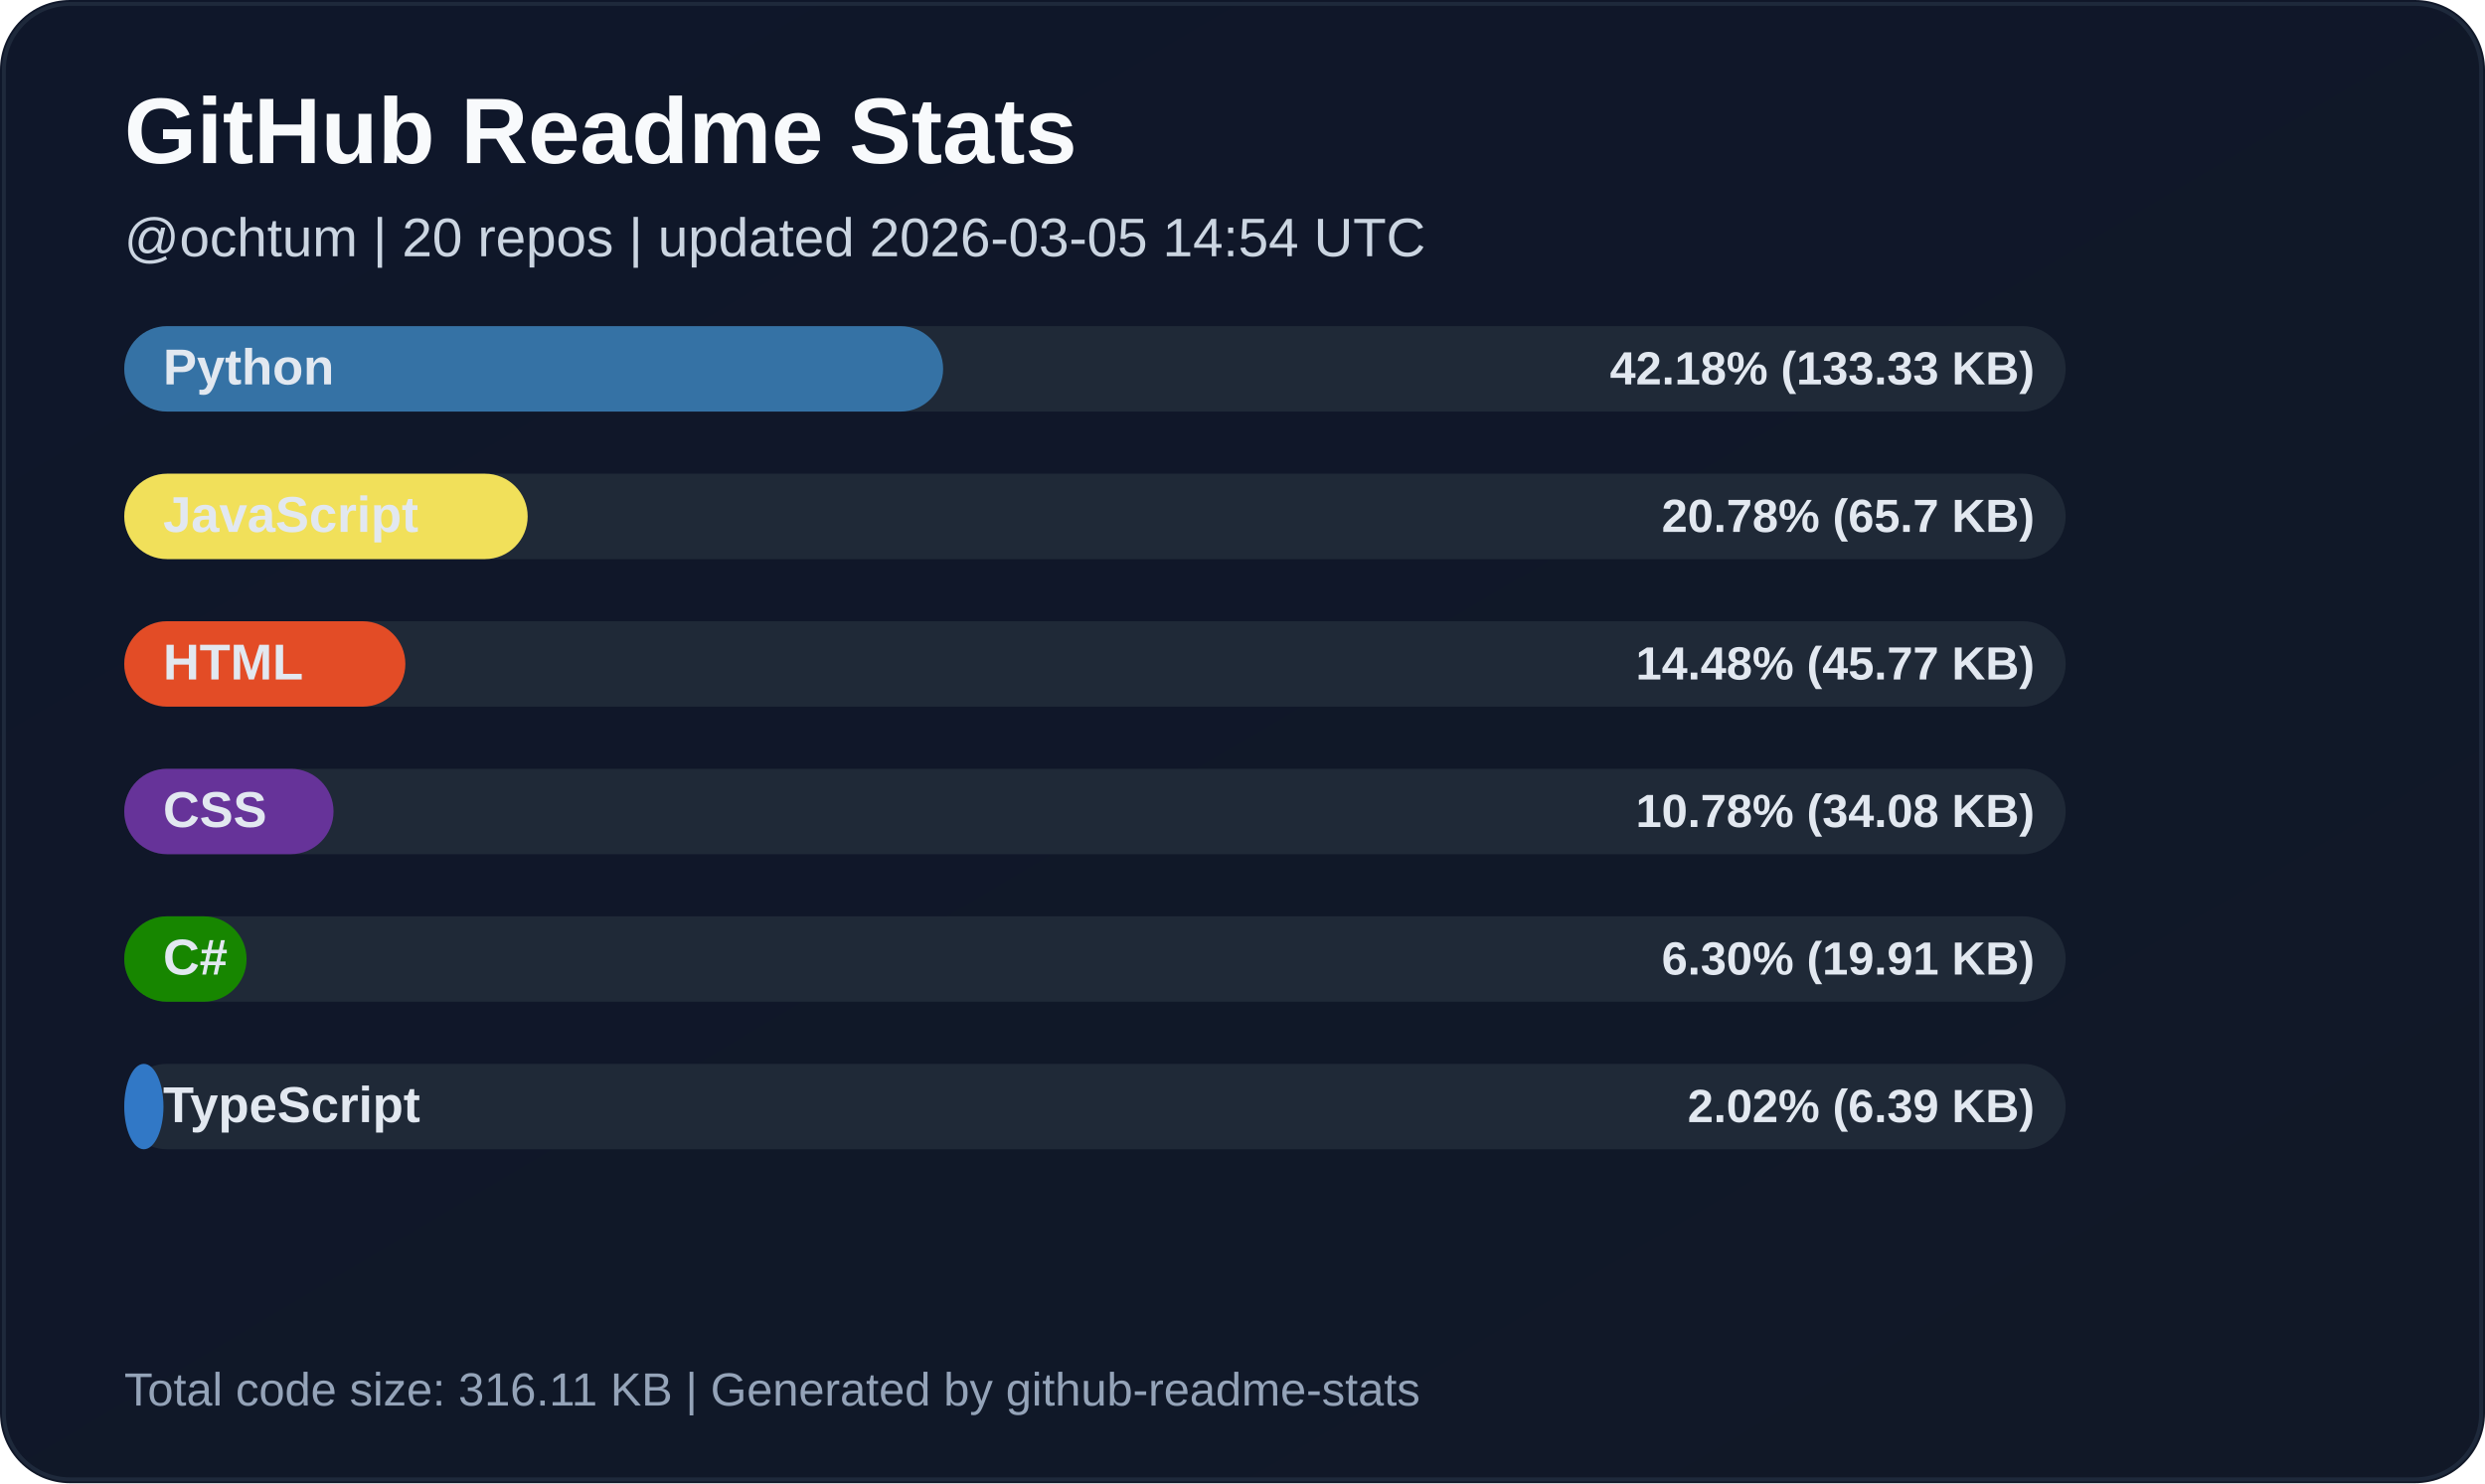
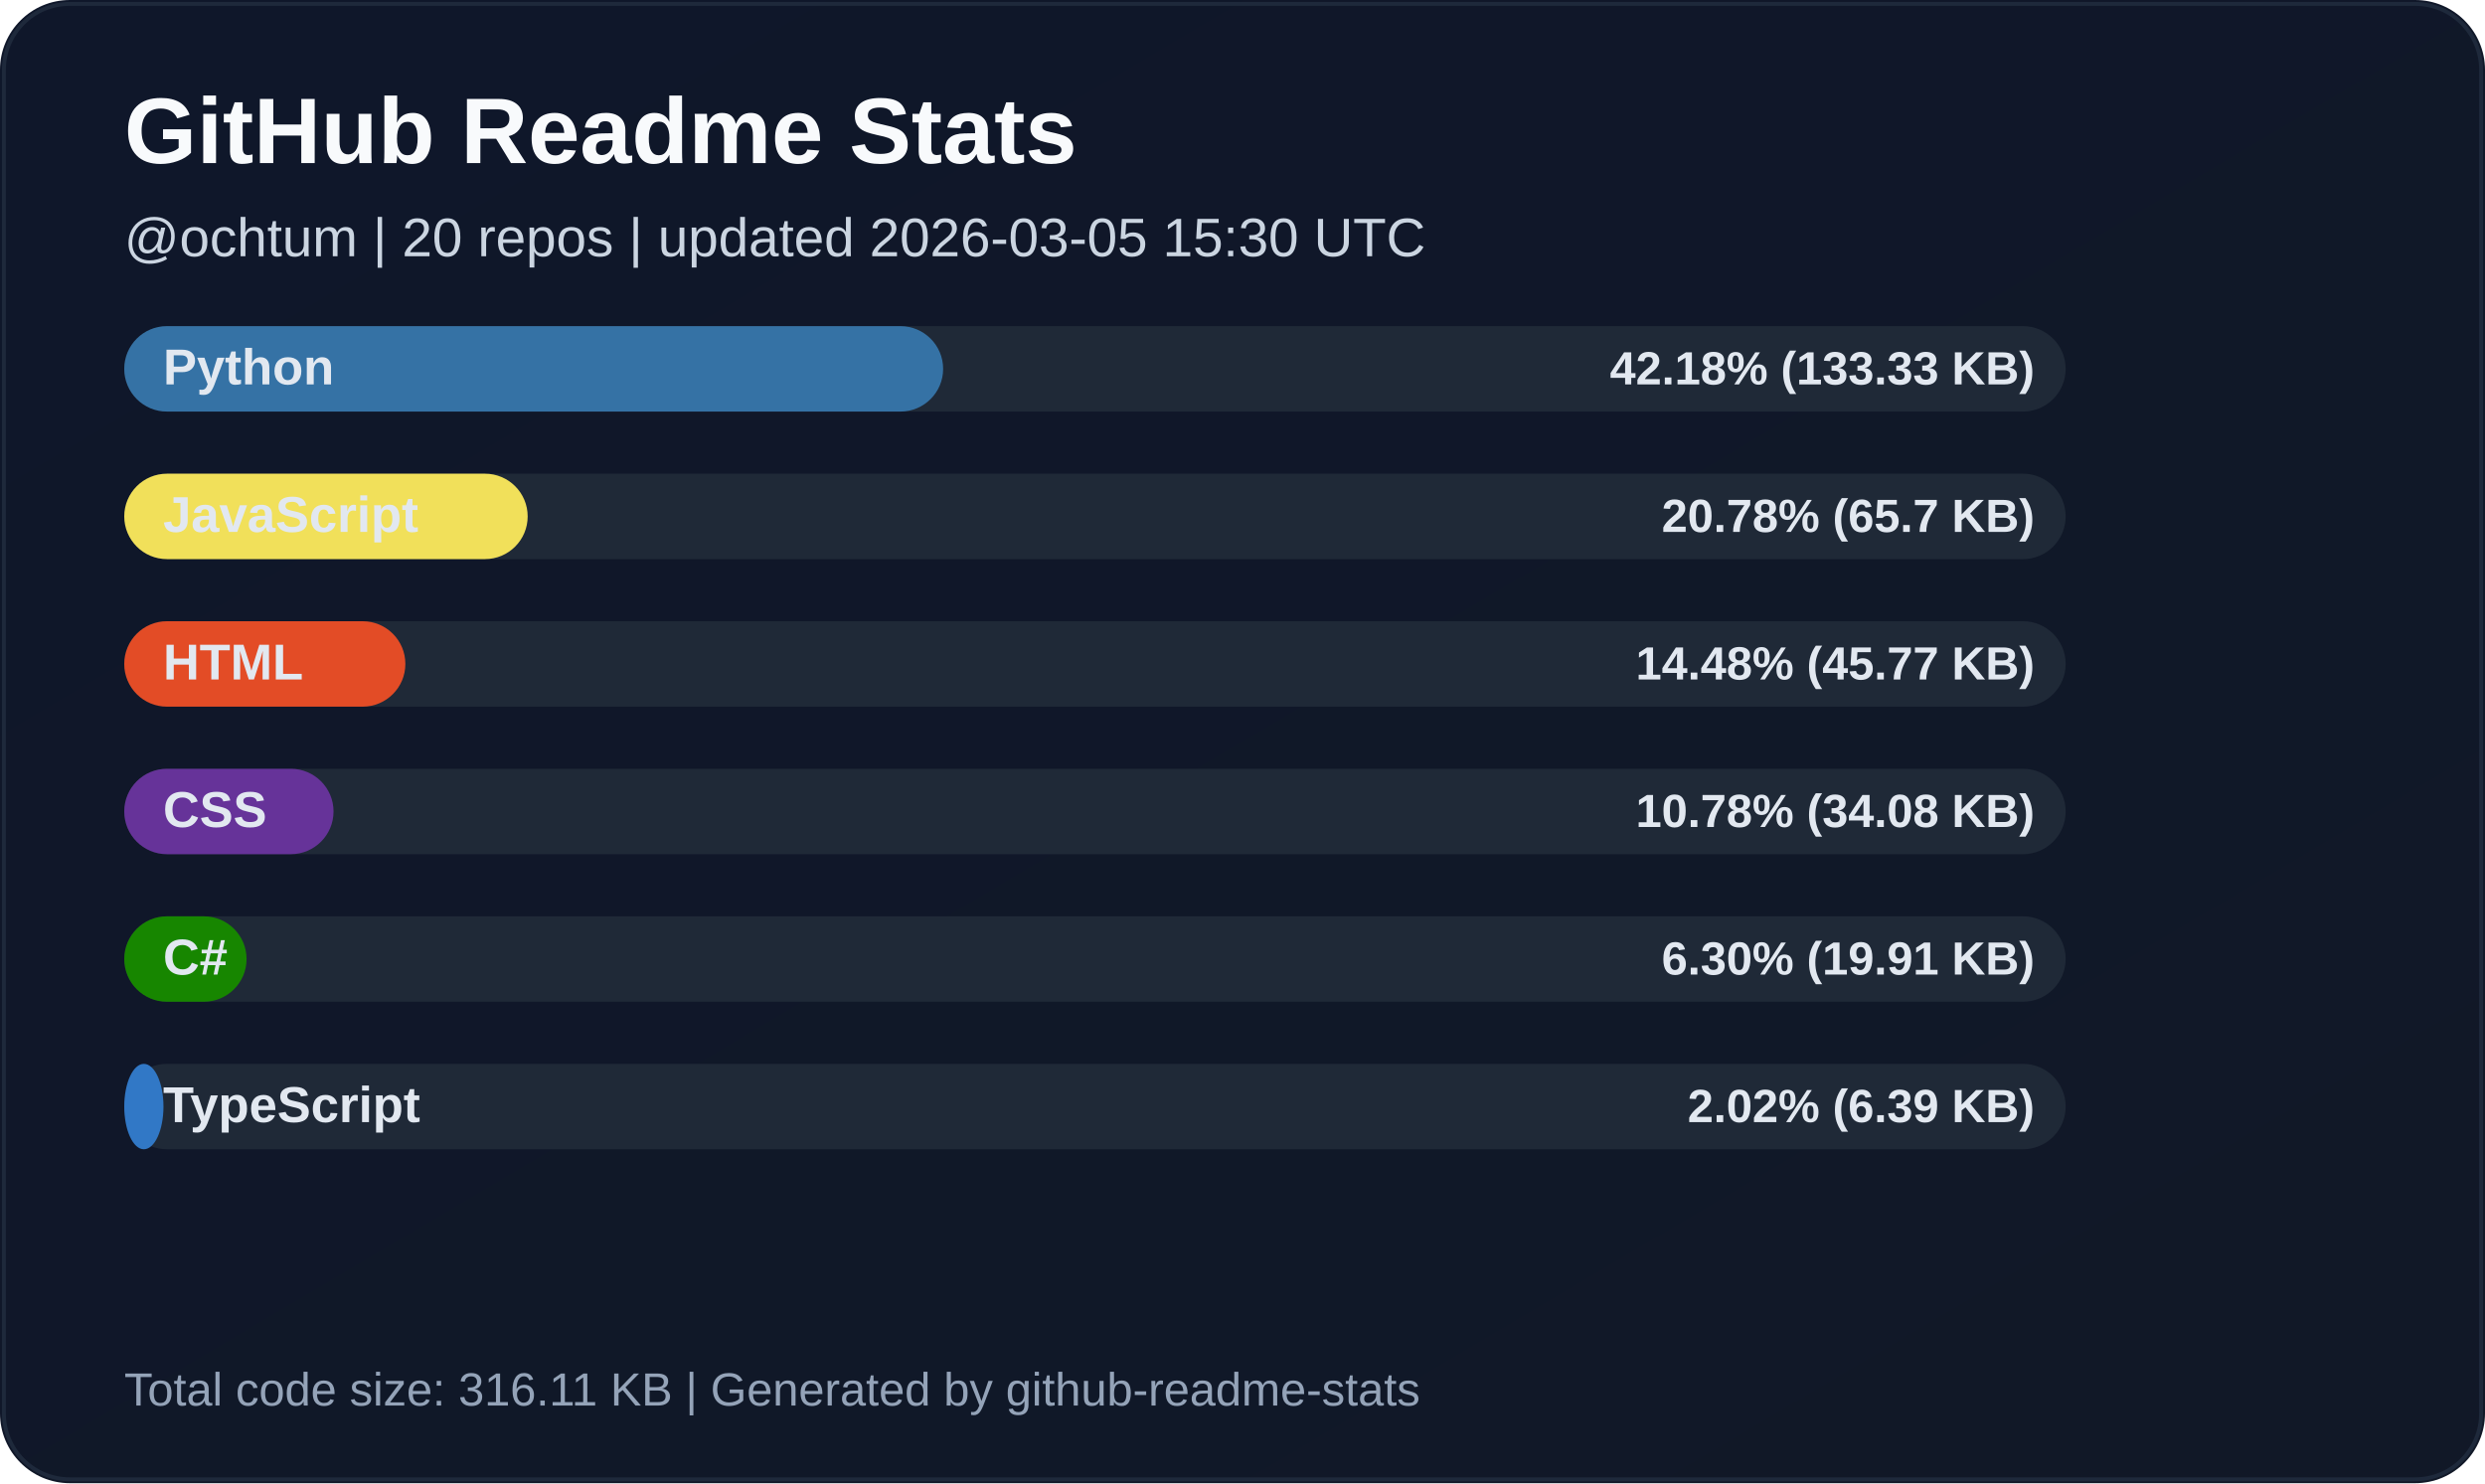
<svg xmlns="http://www.w3.org/2000/svg" width="640" height="382" viewBox="0 0 640 382" role="img" aria-label="GitHub readme language stats">
  <defs>
    <linearGradient id="card-bg" x1="0" x2="1" y1="0" y2="1">
      <stop offset="0%" stop-color="#0F172A" />
      <stop offset="100%" stop-color="#111827" />
    </linearGradient>
    <style>
      .title { font: 700 24px 'Segoe UI', Arial, sans-serif; fill: #F8FAFC; }
      .sub { font: 500 14px 'Segoe UI', Arial, sans-serif; fill: #CBD5E1; }
      .label { font: 600 13px 'Segoe UI', Arial, sans-serif; fill: #E2E8F0; }
      .value { font: 600 12px 'Segoe UI', Arial, sans-serif; fill: #E2E8F0; }
      .muted { font: 500 12px 'Segoe UI', Arial, sans-serif; fill: #94A3B8; }
    </style>
  </defs>
  <rect x="0" y="0" width="640" height="382" rx="18" fill="url(#card-bg)" />
  <rect x="1" y="1" width="638" height="380" rx="17" fill="none" stroke="#1E293B" />
  <text x="32" y="42" class="title">GitHub Readme Stats</text>
-   <text x="32" y="66" class="sub">@ochtum | 20 repos | updated 2026-03-05 14:54 UTC</text>
+   <text x="32" y="66" class="sub">@ochtum | 20 repos | updated 2026-03-05 15:30 UTC</text>
  <rect x="32" y="84" width="500" height="22" rx="11" fill="#1F2937" />
  <rect x="32" y="84" width="210.9" height="22" rx="11" fill="#3572A5" />
  <text x="42" y="99" class="label">Python</text>
  <text x="524" y="99" class="value" text-anchor="end">42.18% (133.33 KB)</text>
  <rect x="32" y="122" width="500" height="22" rx="11" fill="#1F2937" />
  <rect x="32" y="122" width="103.9" height="22" rx="11" fill="#f1e05a" />
  <text x="42" y="137" class="label">JavaScript</text>
  <text x="524" y="137" class="value" text-anchor="end">20.78% (65.7 KB)</text>
  <rect x="32" y="160" width="500" height="22" rx="11" fill="#1F2937" />
  <rect x="32" y="160" width="72.4" height="22" rx="11" fill="#e34c26" />
  <text x="42" y="175" class="label">HTML</text>
  <text x="524" y="175" class="value" text-anchor="end">14.48% (45.77 KB)</text>
  <rect x="32" y="198" width="500" height="22" rx="11" fill="#1F2937" />
  <rect x="32" y="198" width="53.9" height="22" rx="11" fill="#663399" />
  <text x="42" y="213" class="label">CSS</text>
  <text x="524" y="213" class="value" text-anchor="end">10.78% (34.08 KB)</text>
  <rect x="32" y="236" width="500" height="22" rx="11" fill="#1F2937" />
  <rect x="32" y="236" width="31.5" height="22" rx="11" fill="#178600" />
  <text x="42" y="251" class="label">C#</text>
  <text x="524" y="251" class="value" text-anchor="end">6.30% (19.91 KB)</text>
  <rect x="32" y="274" width="500" height="22" rx="11" fill="#1F2937" />
  <rect x="32" y="274" width="10.1" height="22" rx="11" fill="#3178c6" />
  <text x="42" y="289" class="label">TypeScript</text>
  <text x="524" y="289" class="value" text-anchor="end">2.02% (6.39 KB)</text>
  <text x="32" y="362" class="muted">Total code size: 316.11 KB | Generated by github-readme-stats</text>
</svg>
